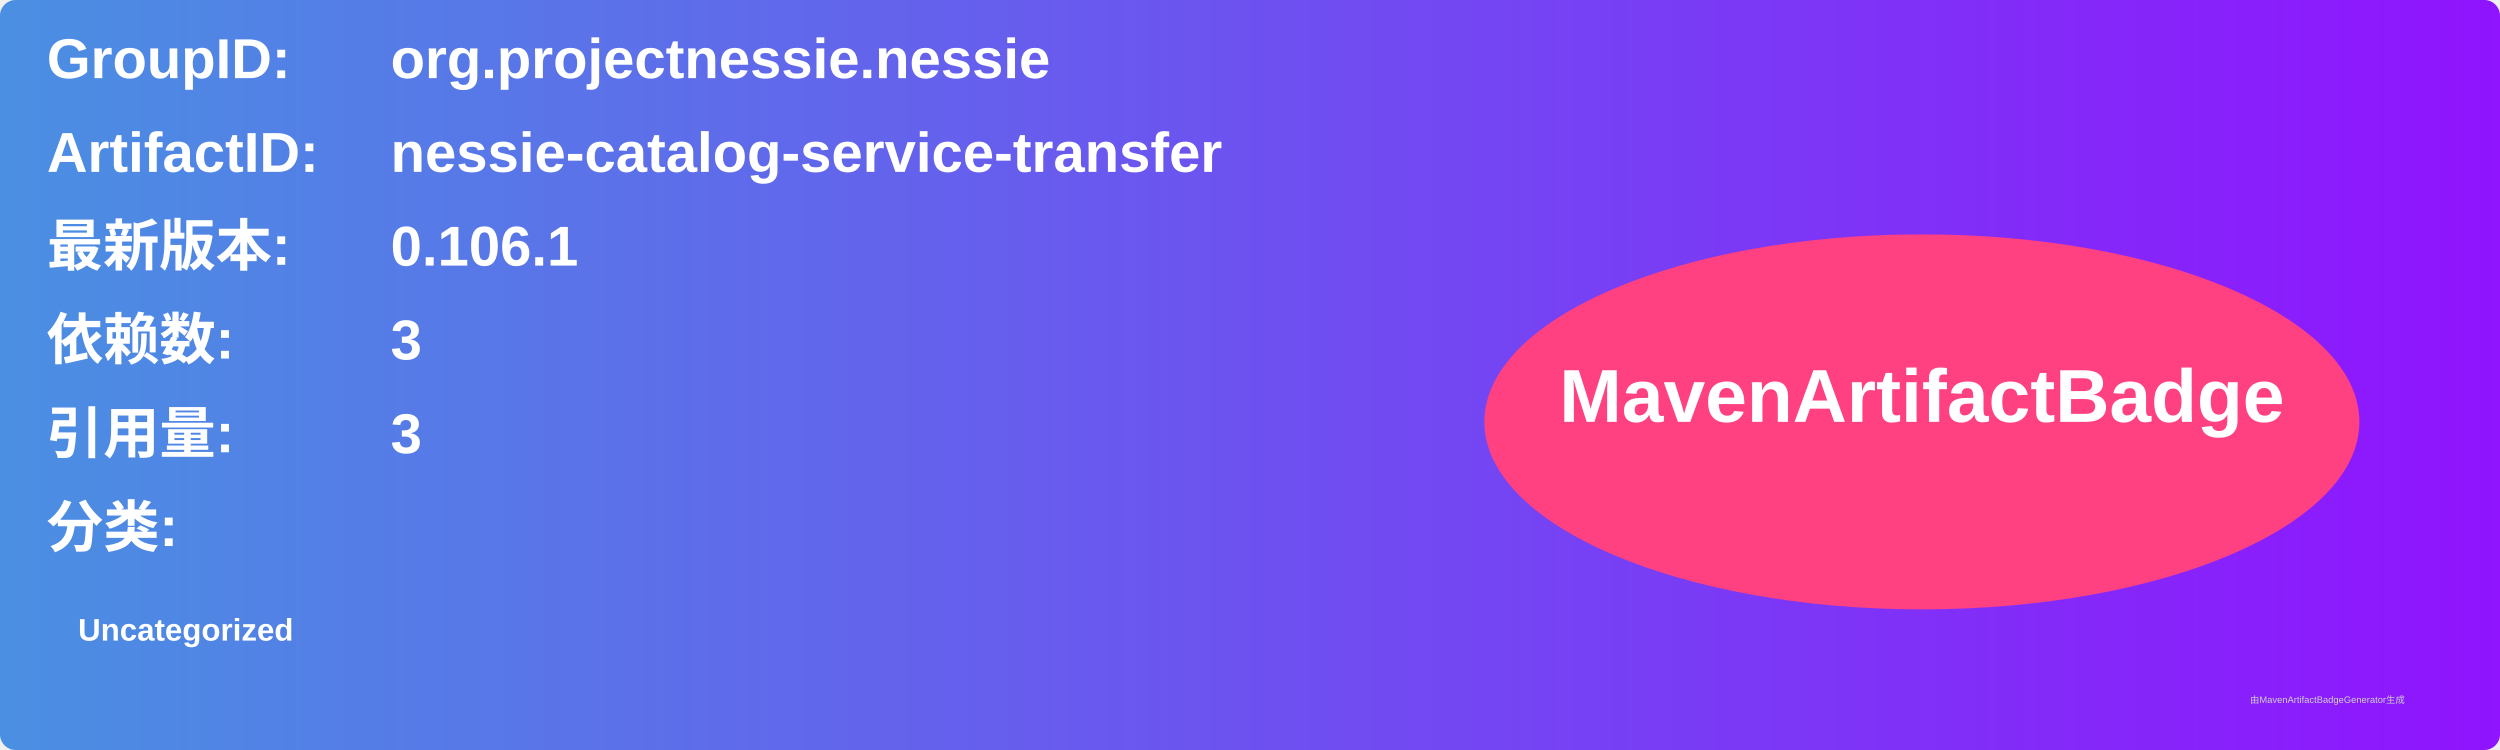
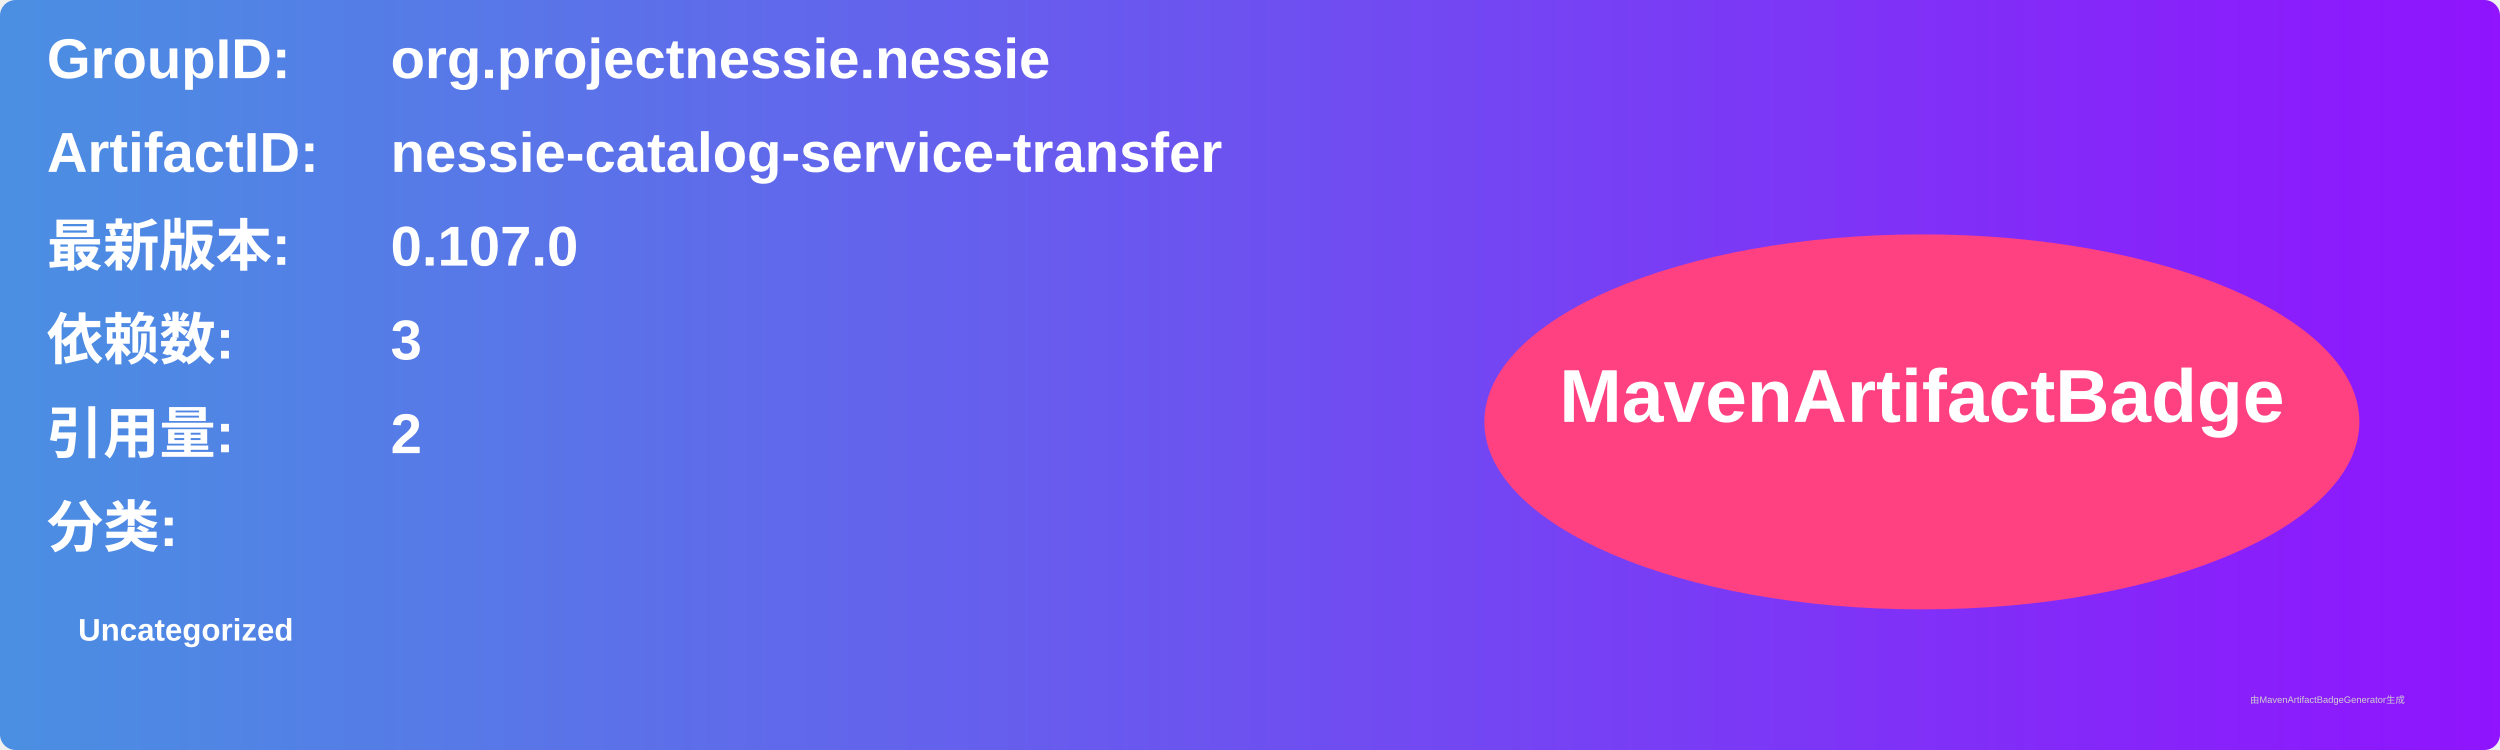
<svg xmlns="http://www.w3.org/2000/svg" width="800" height="240" viewBox="0 0 800 240">
  <linearGradient id="grad" x1="0%" y1="0%" x2="100%" y2="0%">
    <stop offset="0%" stop-color="#4a90e2" />
    <stop offset="100%" stop-color="#9013fe" />
  </linearGradient>
  <rect width="100%" height="100%" rx="5" ry="5" fill="url(#grad)" />
  <g transform="translate(15, 15)">
    <text x="0" y="10" font-family="Arial" font-size="18" fill="white" font-weight="bold" width="260">GroupID:</text>
    <text x="110" y="10" font-family="Arial" font-size="18" fill="white" font-weight="bold" width="460">org.projectnessie.nessie</text>
    <text x="0" y="40" font-family="Arial" font-size="18" fill="white" font-weight="bold" width="260">ArtifactID:</text>
    <text x="110" y="40" font-family="Arial" font-size="18" fill="white" font-weight="bold" width="460">nessie-catalog-service-transfer</text>
    <text x="0" y="70" font-family="Arial" font-size="18" fill="white" font-weight="bold">最新版本:</text>
    <text x="110" y="70" font-family="Arial" font-size="18" fill="white" font-weight="bold">
-       <tspan font-weight="bold">0.106.1</tspan>
+       <tspan font-weight="bold">0.107.0</tspan>
    </text>
    <text x="0" y="100" font-family="Arial" font-size="18" fill="white" font-weight="bold">依赖数: </text>
    <text x="110" y="100" font-family="Arial" font-size="18" fill="white">
      <tspan font-weight="bold">3</tspan>
    </text>
    <text x="0" y="130" font-family="Arial" font-size="18" fill="white" font-weight="bold">引用量: </text>
    <text x="110" y="130" font-family="Arial" font-size="18" fill="white">
-       <tspan font-weight="bold">3</tspan>
+       <tspan font-weight="bold">2</tspan>
    </text>
    <text x="0" y="160" font-family="Arial" font-size="18" fill="white" font-weight="bold">分类:</text>
    <text x="10" y="190" font-family="Arial" font-size="10" fill="white">
      <tspan font-weight="bold">Uncategorized</tspan>
    </text>
    <ellipse cx="600" cy="120" rx="140" ry="60" fill="#ff4081" />
    <text x="600" y="120" text-anchor="middle" font-family="Arial" font-size="24" fill="white" font-weight="bold">MavenArtifactBadge</text>
  </g>
  <text x="720" y="225" font-family="Arial" font-size="3" fill="#d0d0d0">由MavenArtifactBadgeGenerator生成</text>
</svg>
